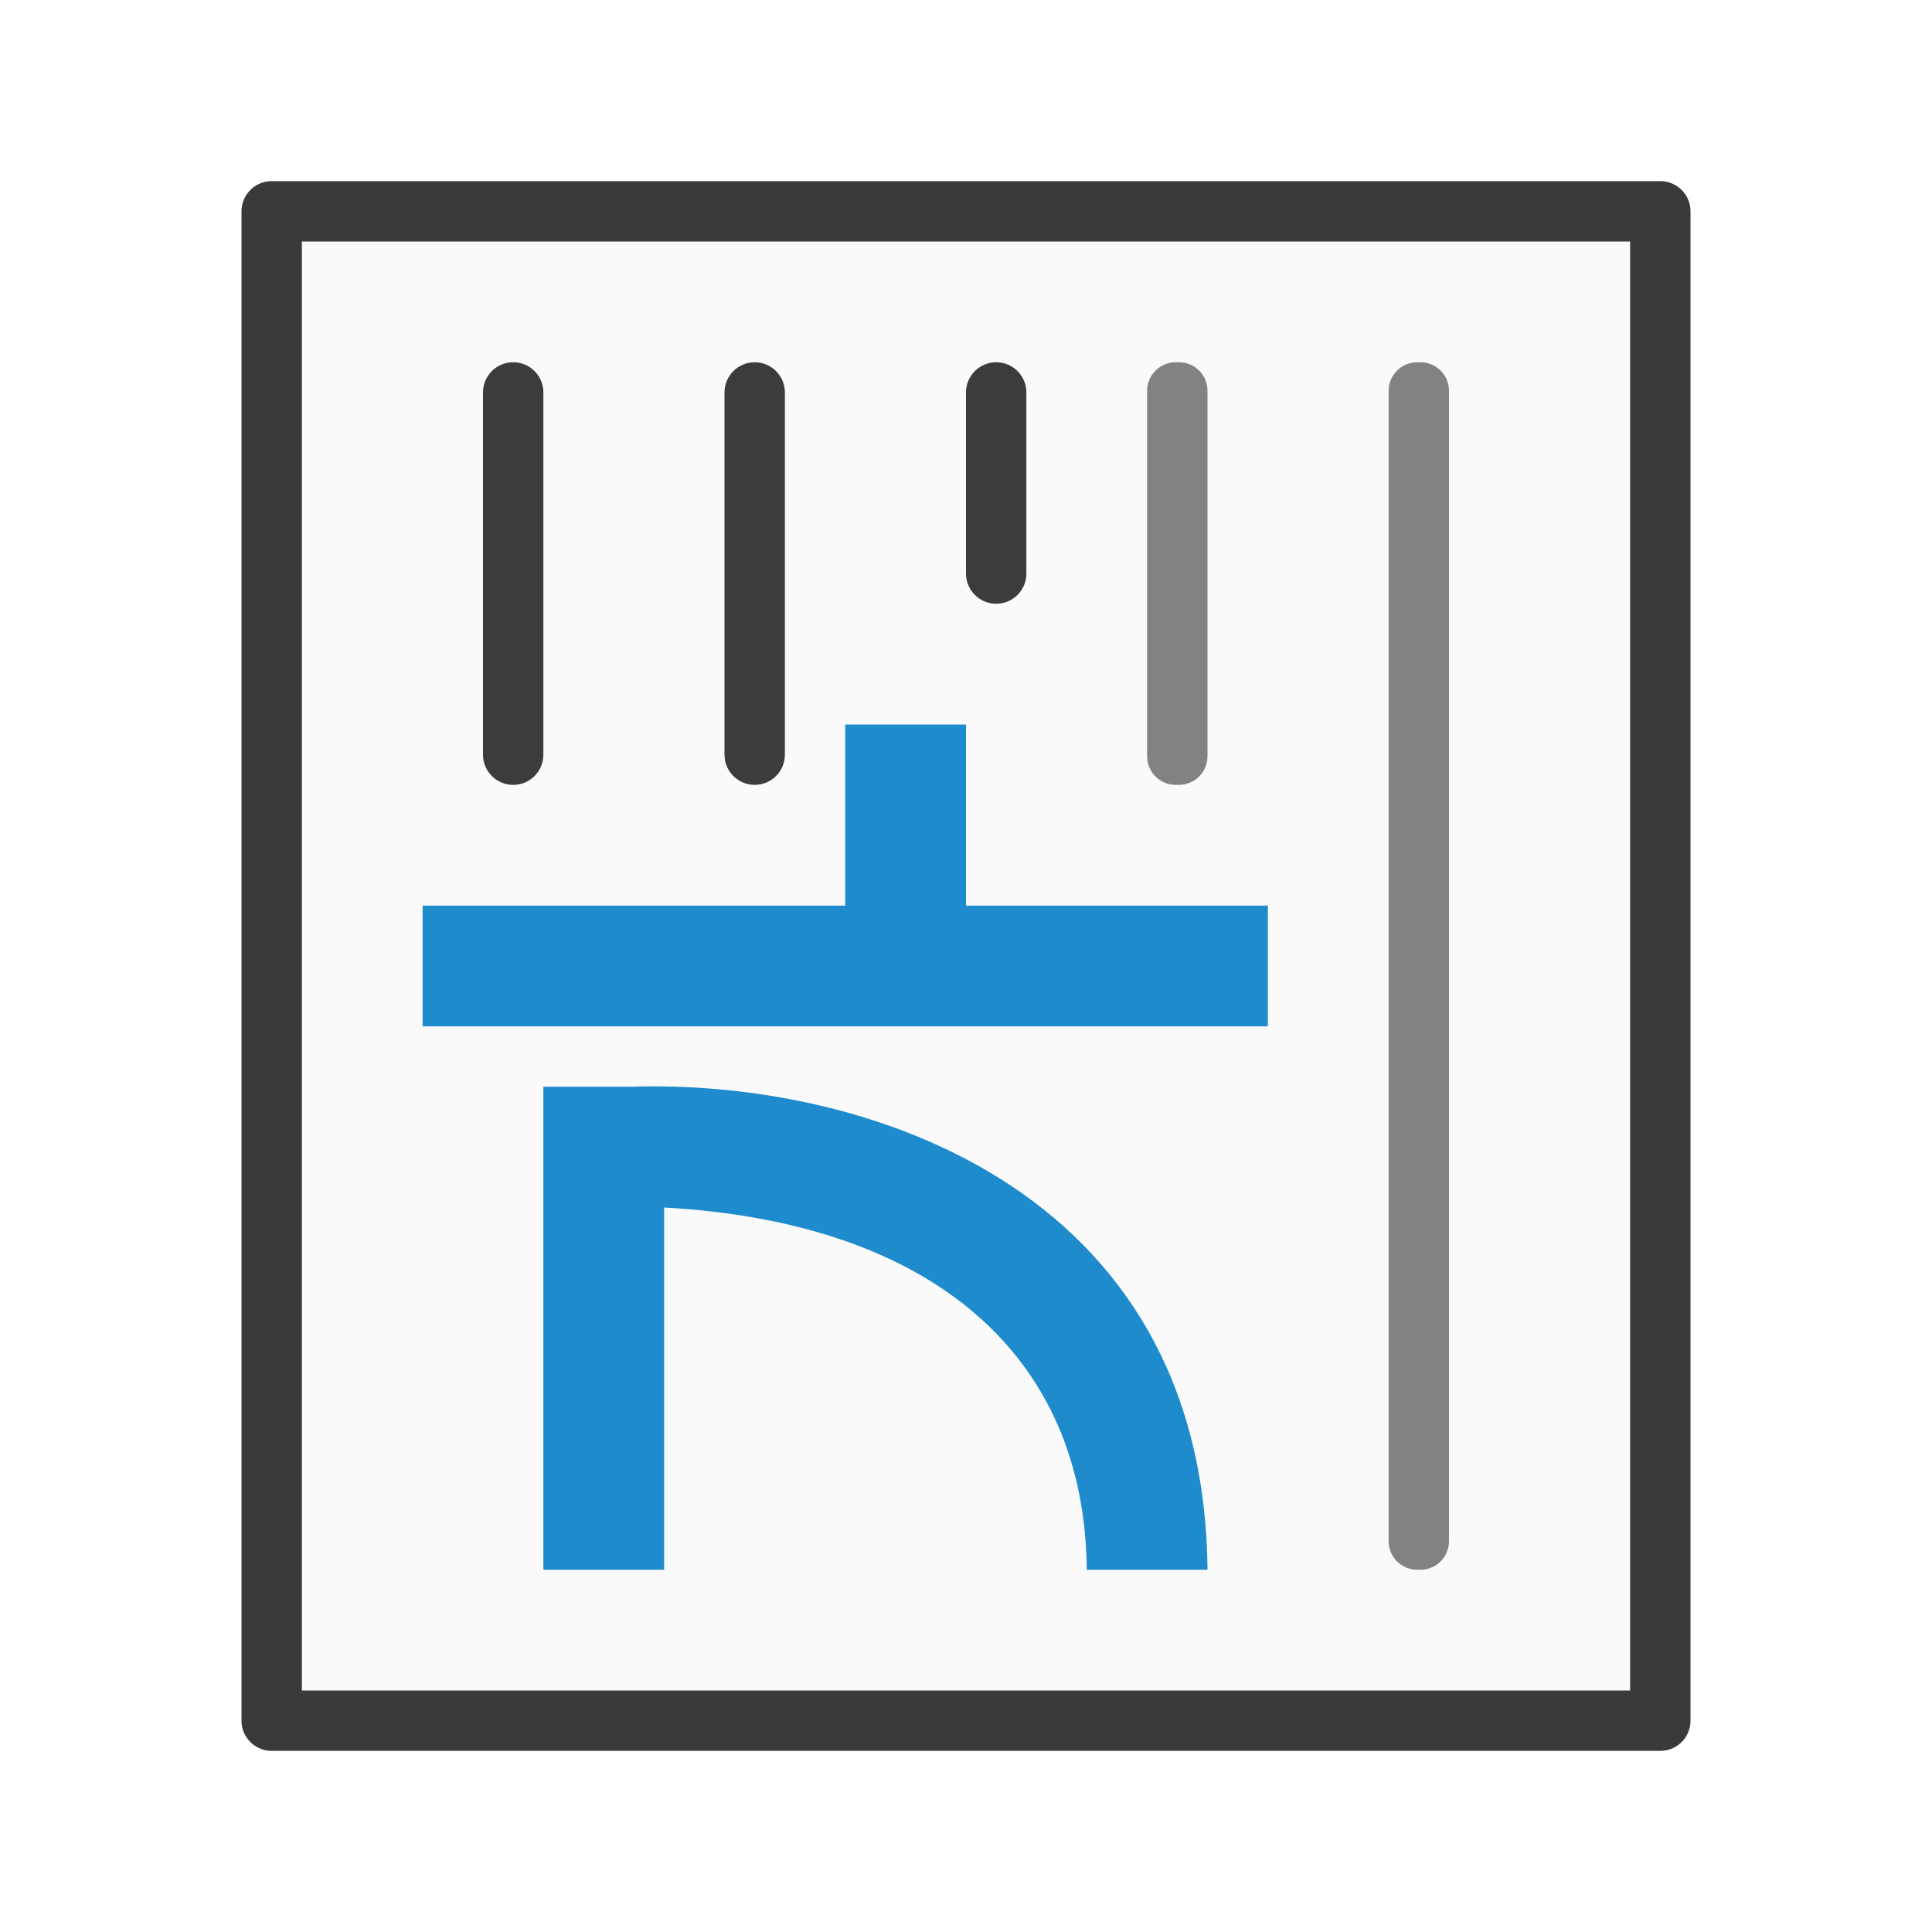
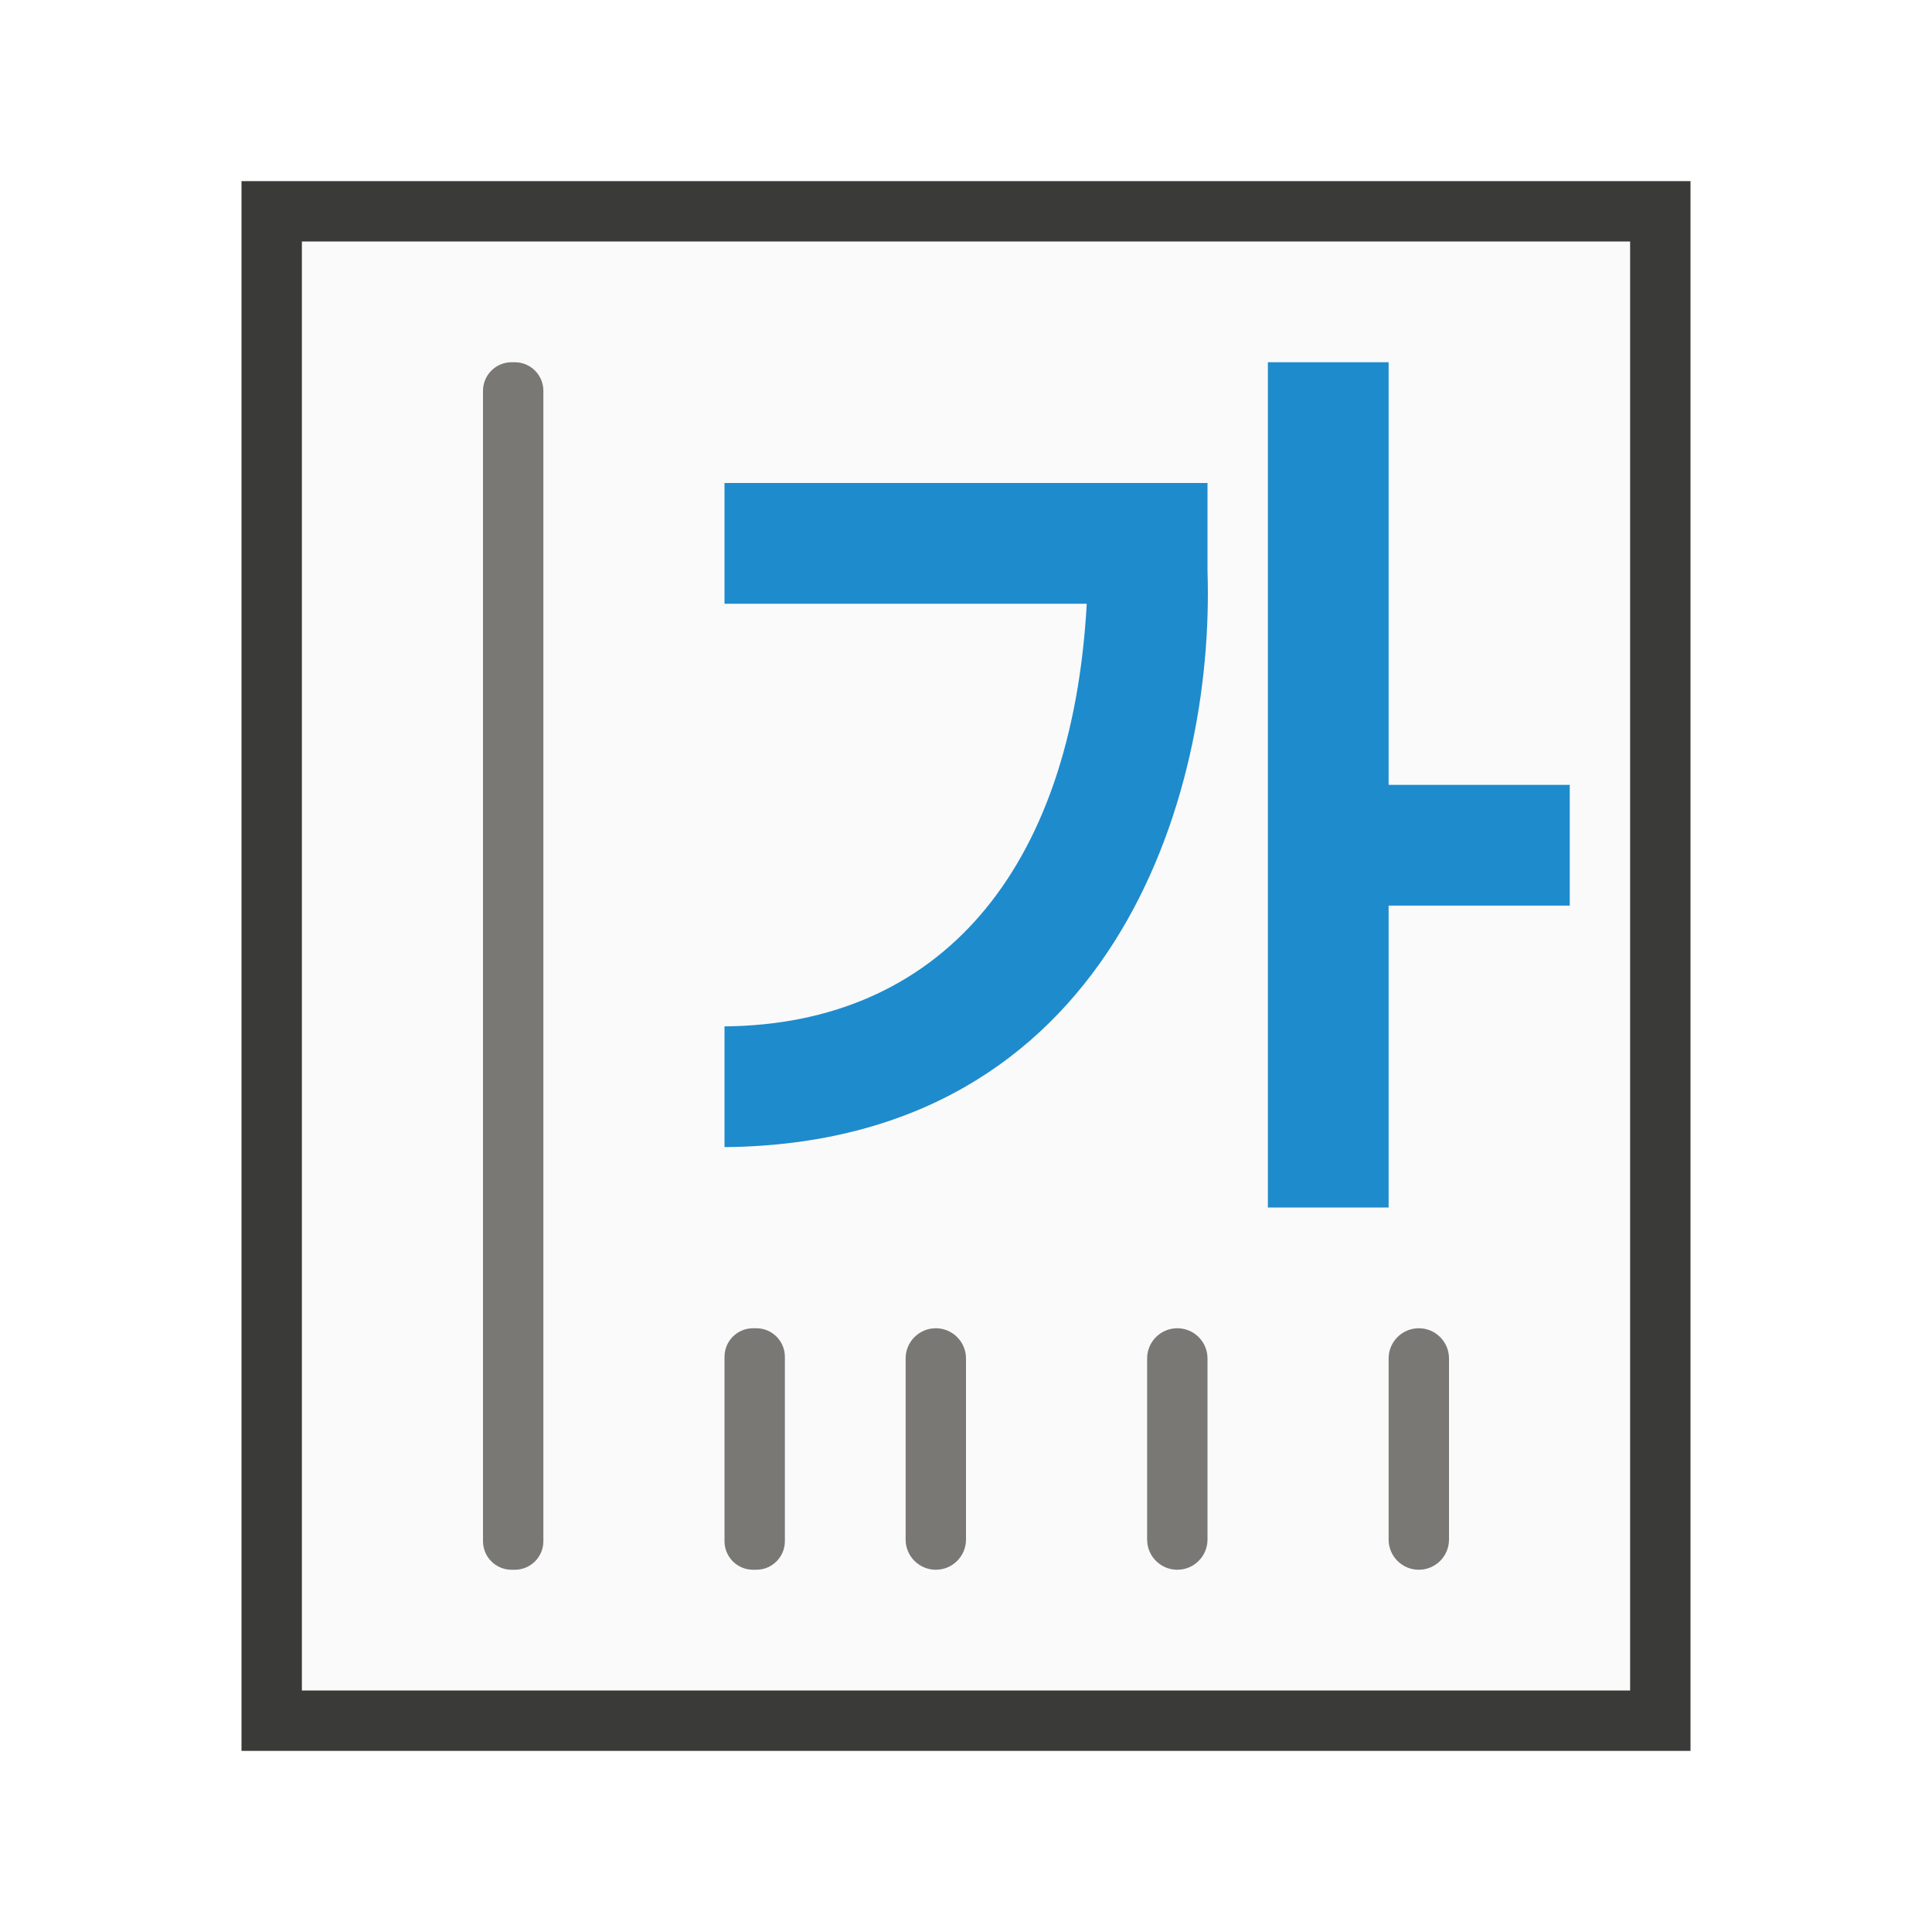
<svg xmlns="http://www.w3.org/2000/svg" viewBox="0 0 32 32">
-   <path d="m4.5 28.5v-25h23v25z" fill="#fafafa" fill-rule="evenodd" stroke="#3a3a38" stroke-linecap="round" stroke-linejoin="round" />
-   <g fill="#3a3a38">
-     <rect height="7" opacity=".99" ry=".5" width="1" x="8" y="6" />
-     <rect height="7" opacity=".99" ry=".5" width="1" x="12" y="6" />
-     <rect height="4" opacity=".99" ry=".5" width="1" x="16" y="6" />
-   </g>
-   <path d="m7 17h14v-2h-5v-3h-2v3h-7zm2 9h2v-6c4.457.247 6.97 2.462 7 6h2c-.06-6.4-5.79-8.125-9.543-8h-1.457z" fill="#1e8bcd" fill-rule="evenodd" />
-   <g fill="#818181">
-     <rect height="20" opacity=".99" ry=".473" width="1" x="23" y="6" />
-     <rect height="7" opacity=".99" ry=".473" width="1" x="19" y="6" />
+   <g transform="matrix(0 1 -1 0 32 0)">
+     <path d="m3 4h26v24h-26z" fill="#3a3a38" />
+     <path d="m4 5h24v22h-24z" fill="#fafafa" />
+     <g fill="#797774" transform="rotate(90)">
+       <rect height="4" opacity=".99" ry=".5" width="1" x="8" y="-26" />
+       <rect height="4" opacity=".99" ry=".5" width="1" x="12" y="-26" />
+       <rect height="4" opacity=".99" ry=".5" width="1" x="16" y="-26" />
+       <rect height="20" opacity=".99" ry=".473" width="1" x="23" y="-26" />
+       <rect height="4" opacity=".99" ry=".473" width="1" x="19" y="-26" />
+     </g>
+     <path d="m6 11h14v-2h-5v-3h-2v3h-7zm2 9h2v-6c4.457.247 6.97 2.462 7 6h2c-.06-6.4-5.79-8.125-9.543-8h-1.457z" fill="#1e8bcd" fill-rule="evenodd" />
  </g>
</svg>
